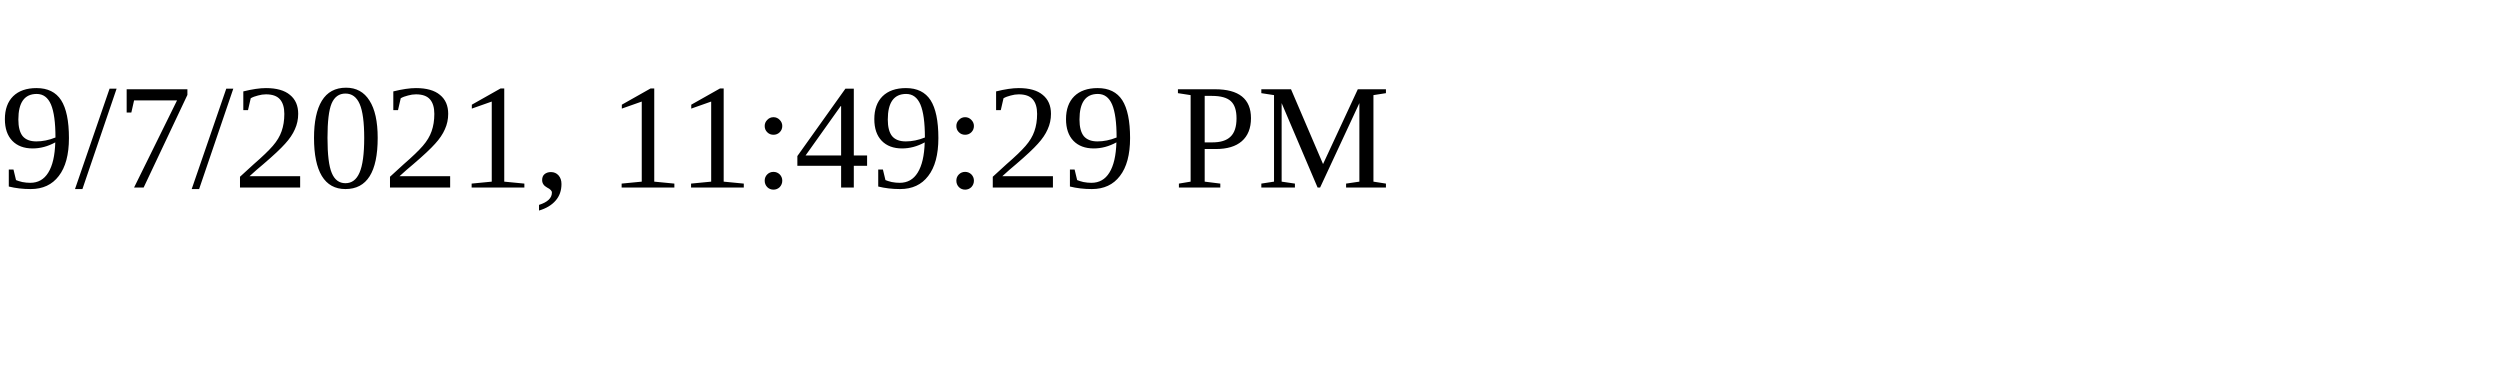
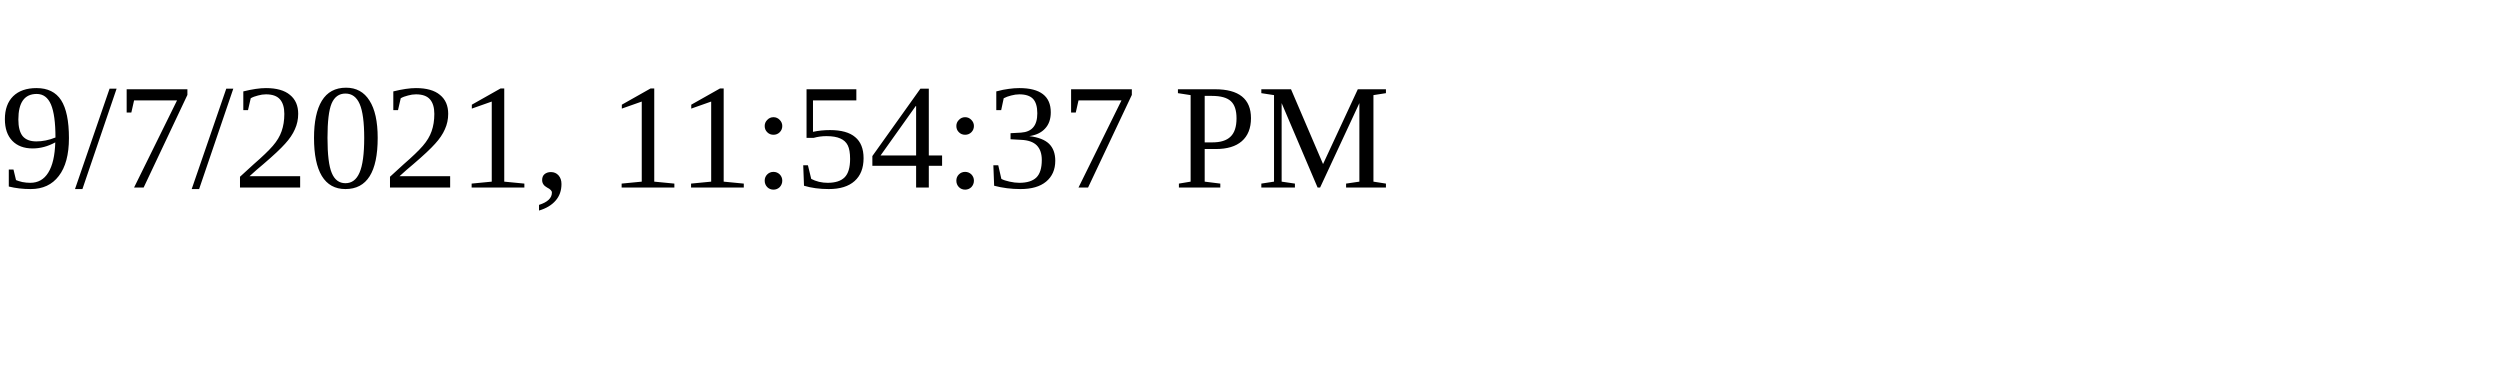
<svg xmlns="http://www.w3.org/2000/svg" height="30" width="200">
-   <text x="0" y="15">9/7/2021, 11:49:29 PM</text>
+   <text x="0" y="15">9/7/2021, 11:54:37 PM</text>
</svg>
